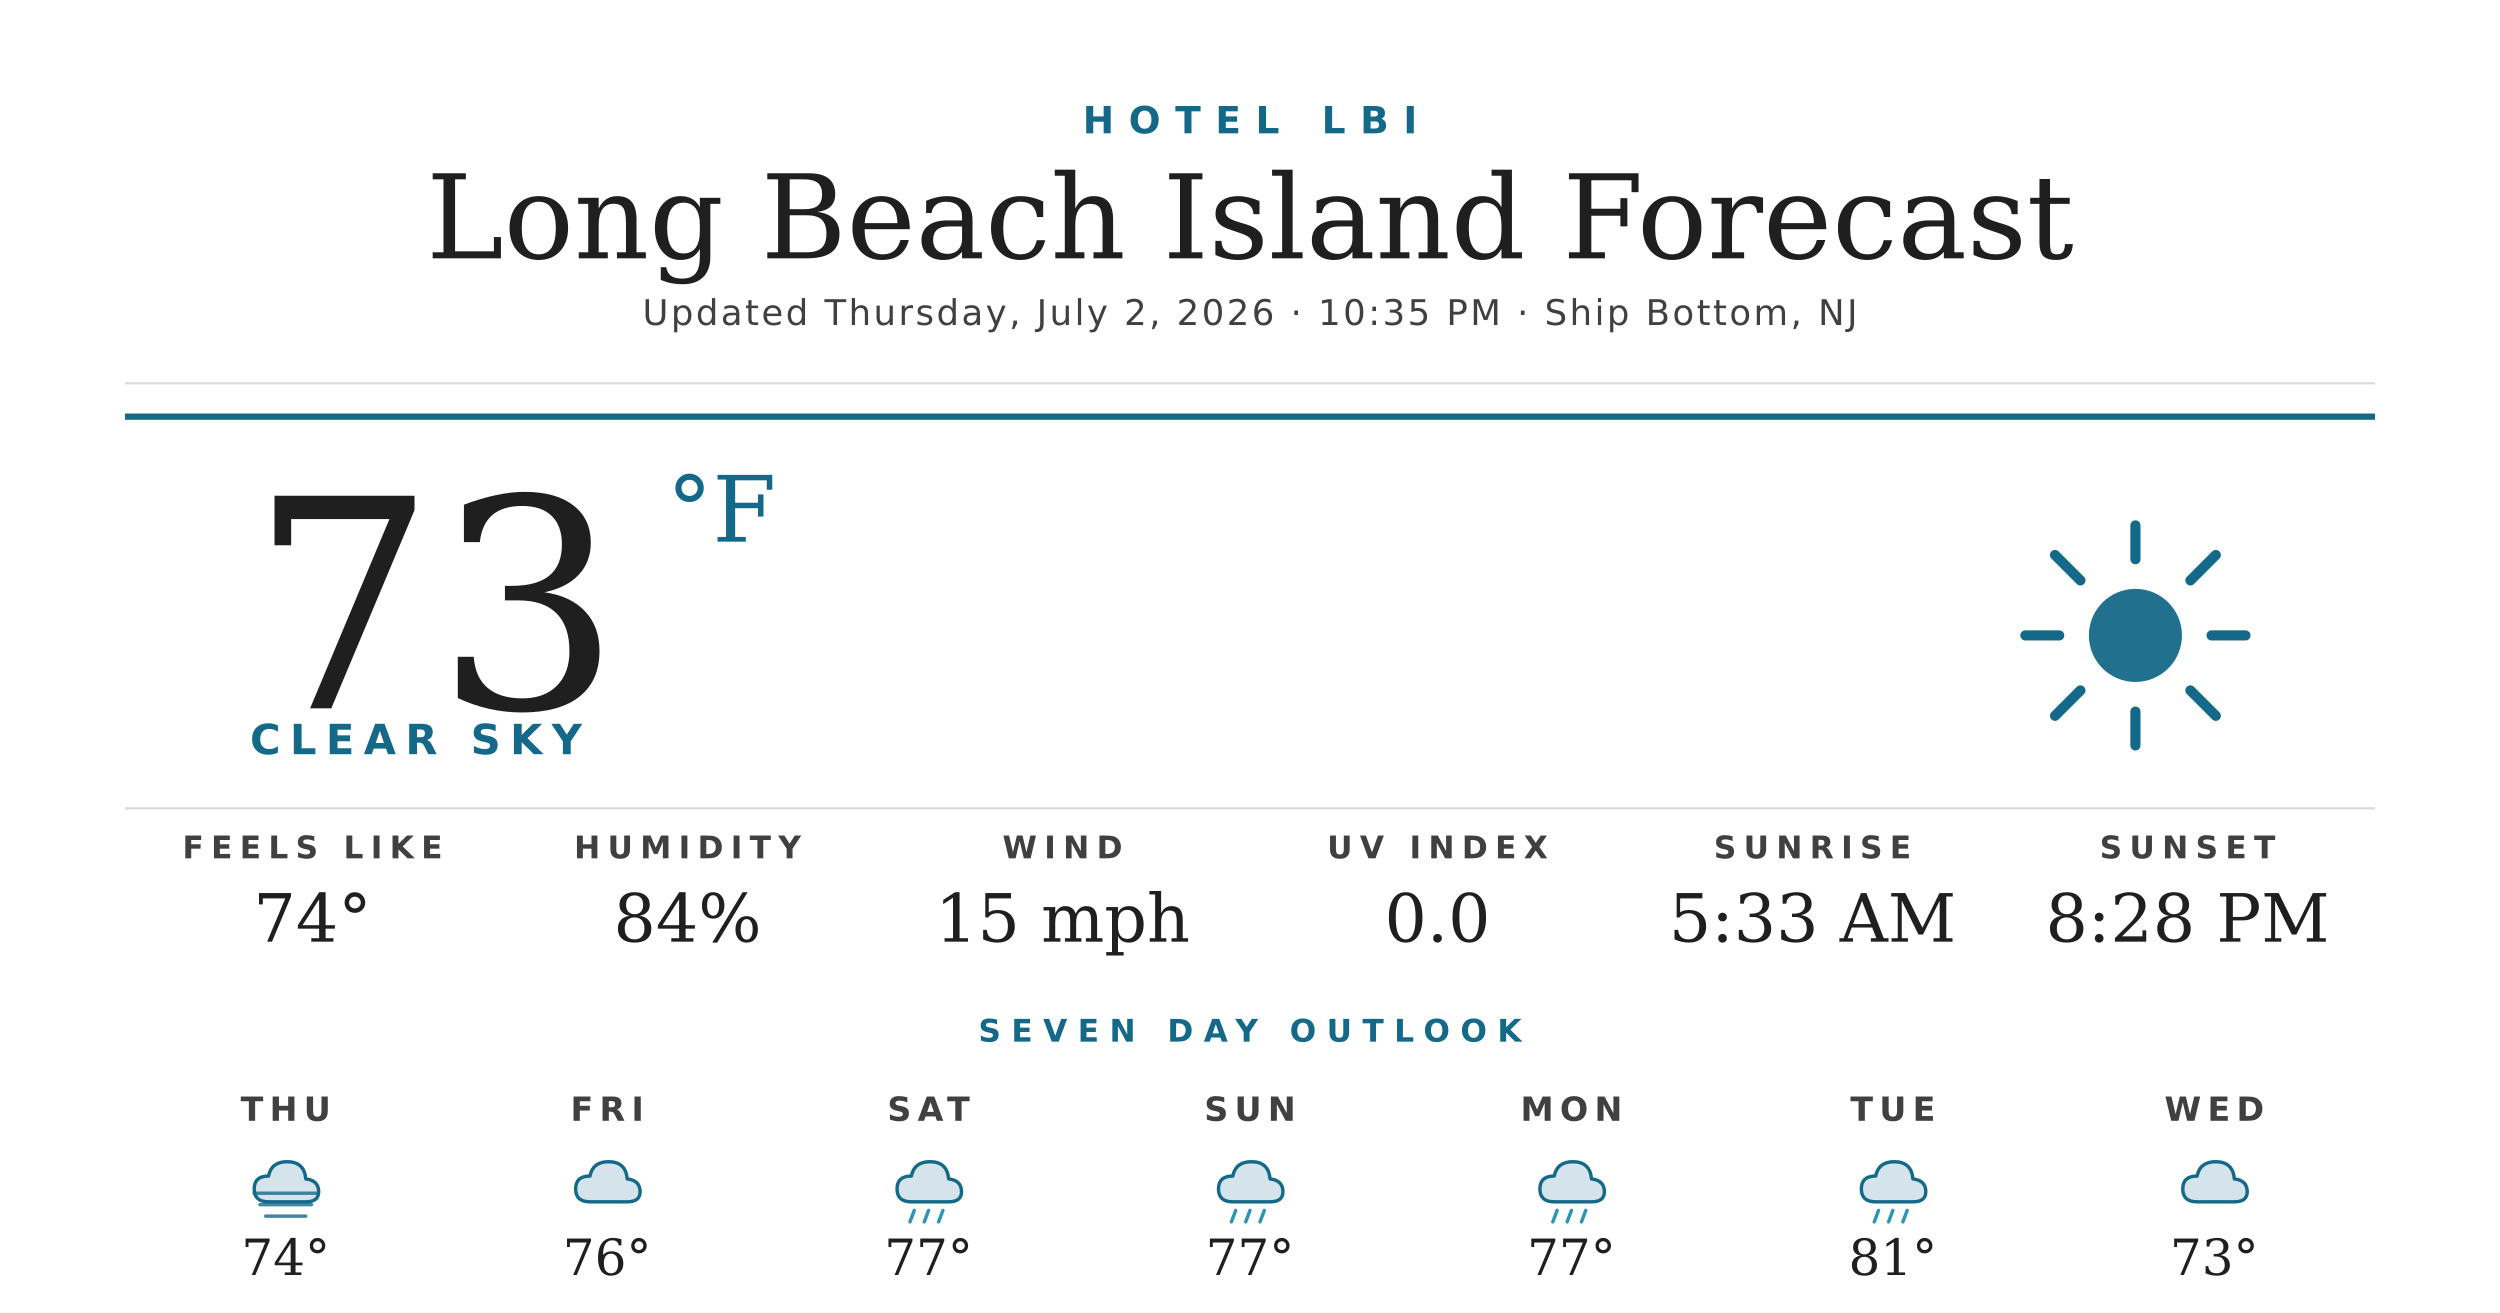
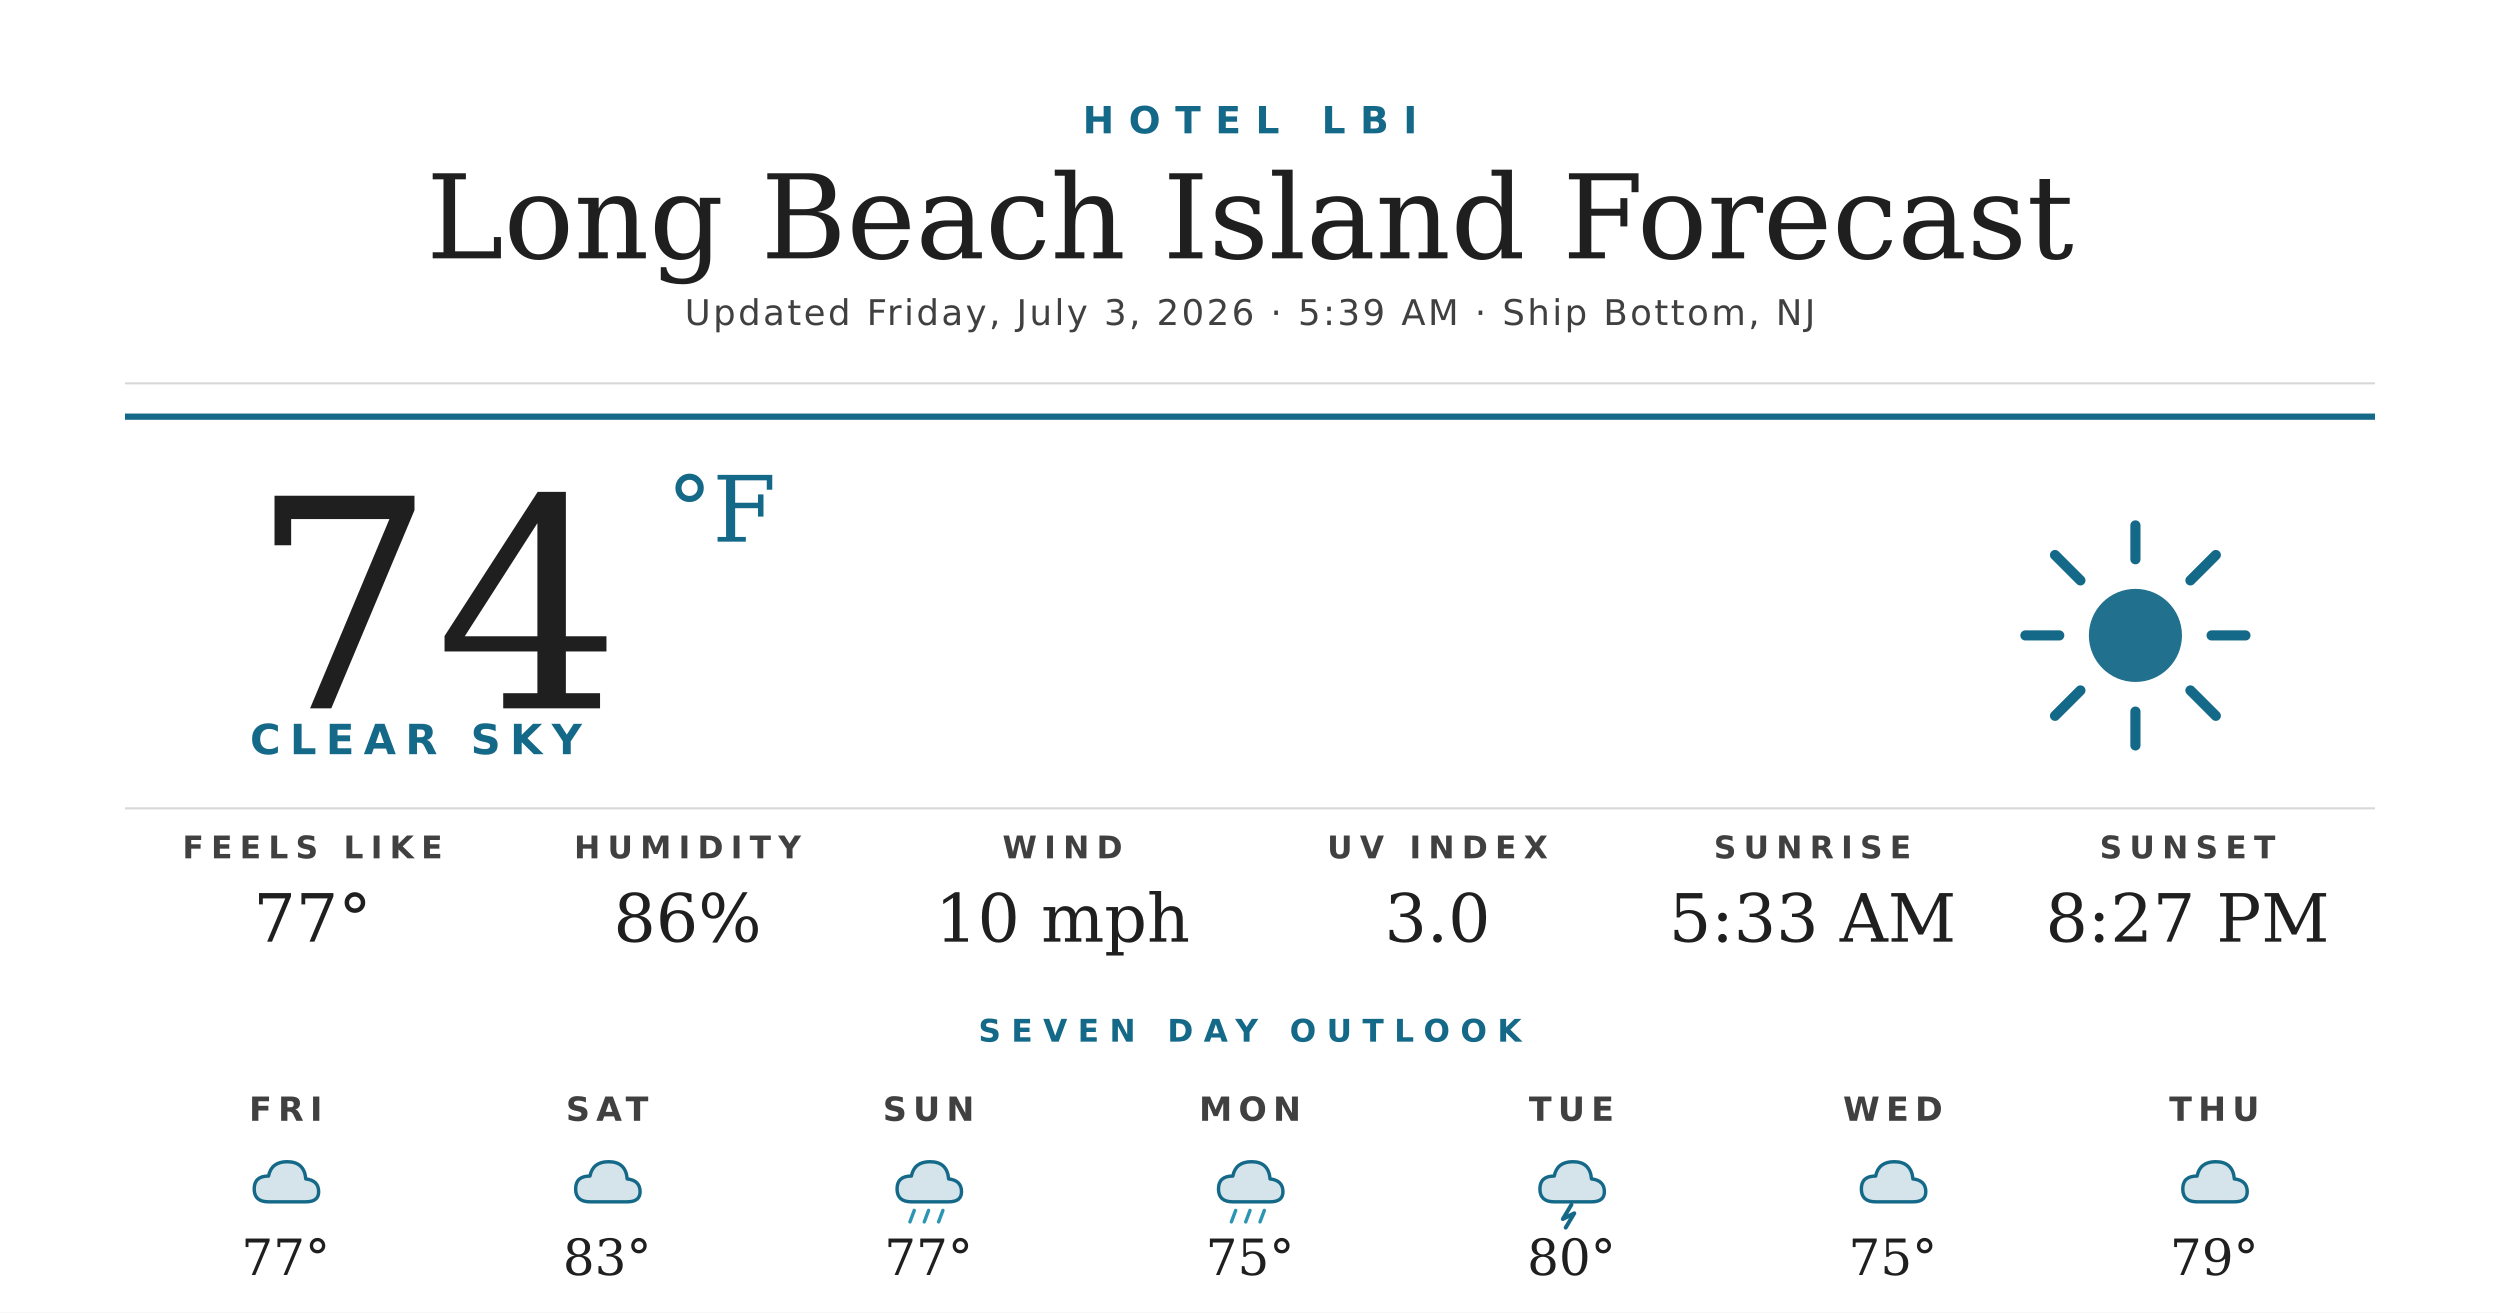
<svg xmlns="http://www.w3.org/2000/svg" width="1200" height="630" viewBox="0 0 1200 630">
  <rect width="1200" height="630" fill="#ffffff" />
  <text x="600" y="64" text-anchor="middle" font-family="'Montserrat Bold', 'Montserrat', 'DejaVu Sans', Helvetica, Arial, sans-serif" font-size="18" font-weight="700" fill="#156988" letter-spacing="7">HOTEL LBI</text>
  <text x="600" y="124" text-anchor="middle" font-family="'Prata', 'DejaVu Serif', Georgia, serif" font-size="56" fill="#1f1f1f">Long Beach Island Forecast</text>
-   <text x="600" y="156" text-anchor="middle" font-family="'Montserrat', 'DejaVu Sans', Helvetica, Arial, sans-serif" font-size="17" font-weight="500" fill="#404040" letter-spacing="1.2">Updated Thursday, July 2, 2026 · 10:35 PM · Ship Bottom, NJ</text>
+   <text x="600" y="156" text-anchor="middle" font-family="'Montserrat', 'DejaVu Sans', Helvetica, Arial, sans-serif" font-size="17" font-weight="500" fill="#404040" letter-spacing="1.2">Updated Friday, July 3, 2026 · 5:39 AM · Ship Bottom, NJ</text>
  <line x1="60" y1="184" x2="1140" y2="184" stroke="#d8d8d8" stroke-width="1" />
  <line x1="60" y1="200" x2="1140" y2="200" stroke="#156988" stroke-width="3" />
-   <text x="120" y="340" font-family="'Prata', 'DejaVu Serif', Georgia, serif" font-size="140" fill="#1f1f1f">73</text>
+   <text x="120" y="340" font-family="'Prata', 'DejaVu Serif', Georgia, serif" font-size="140" fill="#1f1f1f">74</text>
  <text x="320" y="260" font-family="'Prata', 'DejaVu Serif', Georgia, serif" font-size="44" fill="#156988">°F</text>
  <text x="120" y="362" font-family="'Montserrat Bold', 'Montserrat', 'DejaVu Sans', Helvetica, Arial, sans-serif" font-size="20" font-weight="700" fill="#156988" letter-spacing="4.5">CLEAR SKY</text>
  <g transform="translate(960,240) scale(2.03125)">
    <circle cx="32" cy="32" r="11" fill="#156988" opacity="0.95" />
    <g stroke="#156988" stroke-width="2.4" stroke-linecap="round">
      <line x1="32" y1="6" x2="32" y2="14" />
      <line x1="32" y1="50" x2="32" y2="58" />
      <line x1="6" y1="32" x2="14" y2="32" />
      <line x1="50" y1="32" x2="58" y2="32" />
      <line x1="13" y1="13" x2="19" y2="19" />
      <line x1="45" y1="45" x2="51" y2="51" />
      <line x1="13" y1="51" x2="19" y2="45" />
      <line x1="45" y1="19" x2="51" y2="13" />
    </g>
  </g>
  <line x1="60" y1="388" x2="1140" y2="388" stroke="#d8d8d8" stroke-width="1" />
  <text x="150" y="412" text-anchor="middle" font-family="'Montserrat Bold', 'Montserrat', 'DejaVu Sans', Helvetica, Arial, sans-serif" font-size="15" font-weight="700" fill="#404040" letter-spacing="3.5">FEELS LIKE</text>
-   <text x="150" y="452" text-anchor="middle" font-family="'Prata', 'DejaVu Serif', Georgia, serif" font-size="32" fill="#1f1f1f">74°</text>
+   <text x="150" y="452" text-anchor="middle" font-family="'Prata', 'DejaVu Serif', Georgia, serif" font-size="32" fill="#1f1f1f">77°</text>
  <text x="330" y="412" text-anchor="middle" font-family="'Montserrat Bold', 'Montserrat', 'DejaVu Sans', Helvetica, Arial, sans-serif" font-size="15" font-weight="700" fill="#404040" letter-spacing="3.5">HUMIDITY</text>
-   <text x="330" y="452" text-anchor="middle" font-family="'Prata', 'DejaVu Serif', Georgia, serif" font-size="32" fill="#1f1f1f">84%</text>
+   <text x="330" y="452" text-anchor="middle" font-family="'Prata', 'DejaVu Serif', Georgia, serif" font-size="32" fill="#1f1f1f">86%</text>
  <text x="510" y="412" text-anchor="middle" font-family="'Montserrat Bold', 'Montserrat', 'DejaVu Sans', Helvetica, Arial, sans-serif" font-size="15" font-weight="700" fill="#404040" letter-spacing="3.5">WIND</text>
-   <text x="510" y="452" text-anchor="middle" font-family="'Prata', 'DejaVu Serif', Georgia, serif" font-size="32" fill="#1f1f1f">15 mph</text>
+   <text x="510" y="452" text-anchor="middle" font-family="'Prata', 'DejaVu Serif', Georgia, serif" font-size="32" fill="#1f1f1f">10 mph</text>
  <text x="690" y="412" text-anchor="middle" font-family="'Montserrat Bold', 'Montserrat', 'DejaVu Sans', Helvetica, Arial, sans-serif" font-size="15" font-weight="700" fill="#404040" letter-spacing="3.5">UV INDEX</text>
-   <text x="690" y="452" text-anchor="middle" font-family="'Prata', 'DejaVu Serif', Georgia, serif" font-size="32" fill="#1f1f1f">0.0</text>
+   <text x="690" y="452" text-anchor="middle" font-family="'Prata', 'DejaVu Serif', Georgia, serif" font-size="32" fill="#1f1f1f">3.0</text>
  <text x="870" y="412" text-anchor="middle" font-family="'Montserrat Bold', 'Montserrat', 'DejaVu Sans', Helvetica, Arial, sans-serif" font-size="15" font-weight="700" fill="#404040" letter-spacing="3.5">SUNRISE</text>
  <text x="870" y="452" text-anchor="middle" font-family="'Prata', 'DejaVu Serif', Georgia, serif" font-size="32" fill="#1f1f1f">5:33 AM</text>
  <text x="1050" y="412" text-anchor="middle" font-family="'Montserrat Bold', 'Montserrat', 'DejaVu Sans', Helvetica, Arial, sans-serif" font-size="15" font-weight="700" fill="#404040" letter-spacing="3.5">SUNSET</text>
-   <text x="1050" y="452" text-anchor="middle" font-family="'Prata', 'DejaVu Serif', Georgia, serif" font-size="32" fill="#1f1f1f">8:28 PM</text>
+   <text x="1050" y="452" text-anchor="middle" font-family="'Prata', 'DejaVu Serif', Georgia, serif" font-size="32" fill="#1f1f1f">8:27 PM</text>
  <text x="600" y="500" text-anchor="middle" font-family="'Montserrat Bold', 'Montserrat', 'DejaVu Sans', Helvetica, Arial, sans-serif" font-size="15" font-weight="700" fill="#156988" letter-spacing="5">SEVEN DAY OUTLOOK</text>
-   <text x="137.143" y="538" text-anchor="middle" font-family="'Montserrat Bold', 'Montserrat', 'DejaVu Sans', Helvetica, Arial, sans-serif" font-size="16" font-weight="700" fill="#404040" letter-spacing="3">THU</text>
+   <text x="137.143" y="538" text-anchor="middle" font-family="'Montserrat Bold', 'Montserrat', 'DejaVu Sans', Helvetica, Arial, sans-serif" font-size="16" font-weight="700" fill="#404040" letter-spacing="3">FRI</text>
  <g transform="translate(115.1429,548) scale(0.6875)">
    <path d="M20 42 Q10 42 10 33 Q10 24 20 24 Q22 14 33 14 Q45 14 46 26 Q55 27 55 35 Q55 42 46 42 Z" fill="#156988" opacity="0.18" />
    <path d="M20 42 Q10 42 10 33 Q10 24 20 24 Q22 14 33 14 Q45 14 46 26 Q55 27 55 35 Q55 42 46 42 Z" fill="none" stroke="#156988" stroke-width="2.4" stroke-linejoin="round" />
-     <g stroke="#156988" stroke-width="2.4" stroke-linecap="round" opacity="0.8">
-       <line x1="10" y1="36" x2="54" y2="36" />
-       <line x1="14" y1="44" x2="50" y2="44" />
-       <line x1="18" y1="52" x2="46" y2="52" />
-     </g>
  </g>
-   <text x="137.143" y="612" text-anchor="middle" font-family="'Prata', 'DejaVu Serif', Georgia, serif" font-size="24" fill="#1f1f1f">74°</text>
-   <text x="291.429" y="538" text-anchor="middle" font-family="'Montserrat Bold', 'Montserrat', 'DejaVu Sans', Helvetica, Arial, sans-serif" font-size="16" font-weight="700" fill="#404040" letter-spacing="3">FRI</text>
+   <text x="137.143" y="612" text-anchor="middle" font-family="'Prata', 'DejaVu Serif', Georgia, serif" font-size="24" fill="#1f1f1f">77°</text>
+   <text x="291.429" y="538" text-anchor="middle" font-family="'Montserrat Bold', 'Montserrat', 'DejaVu Sans', Helvetica, Arial, sans-serif" font-size="16" font-weight="700" fill="#404040" letter-spacing="3">SAT</text>
  <g transform="translate(269.4286,548) scale(0.6875)">
    <path d="M20 42 Q10 42 10 33 Q10 24 20 24 Q22 14 33 14 Q45 14 46 26 Q55 27 55 35 Q55 42 46 42 Z" fill="#156988" opacity="0.18" />
    <path d="M20 42 Q10 42 10 33 Q10 24 20 24 Q22 14 33 14 Q45 14 46 26 Q55 27 55 35 Q55 42 46 42 Z" fill="none" stroke="#156988" stroke-width="2.4" stroke-linejoin="round" />
  </g>
-   <text x="291.429" y="612" text-anchor="middle" font-family="'Prata', 'DejaVu Serif', Georgia, serif" font-size="24" fill="#1f1f1f">76°</text>
-   <text x="445.714" y="538" text-anchor="middle" font-family="'Montserrat Bold', 'Montserrat', 'DejaVu Sans', Helvetica, Arial, sans-serif" font-size="16" font-weight="700" fill="#404040" letter-spacing="3">SAT</text>
+   <text x="291.429" y="612" text-anchor="middle" font-family="'Prata', 'DejaVu Serif', Georgia, serif" font-size="24" fill="#1f1f1f">83°</text>
+   <text x="445.714" y="538" text-anchor="middle" font-family="'Montserrat Bold', 'Montserrat', 'DejaVu Sans', Helvetica, Arial, sans-serif" font-size="16" font-weight="700" fill="#404040" letter-spacing="3">SUN</text>
  <g transform="translate(423.7143,548) scale(0.6875)">
    <path d="M20 42 Q10 42 10 33 Q10 24 20 24 Q22 14 33 14 Q45 14 46 26 Q55 27 55 35 Q55 42 46 42 Z" fill="#156988" opacity="0.18" />
    <path d="M20 42 Q10 42 10 33 Q10 24 20 24 Q22 14 33 14 Q45 14 46 26 Q55 27 55 35 Q55 42 46 42 Z" fill="none" stroke="#156988" stroke-width="2.4" stroke-linejoin="round" />
    <g stroke="#2C95B3" stroke-width="2.4" stroke-linecap="round">
      <line x1="22" y1="48" x2="19" y2="56" />
      <line x1="32" y1="48" x2="29" y2="56" />
      <line x1="42" y1="48" x2="39" y2="56" />
    </g>
  </g>
  <text x="445.714" y="612" text-anchor="middle" font-family="'Prata', 'DejaVu Serif', Georgia, serif" font-size="24" fill="#1f1f1f">77°</text>
-   <text x="600" y="538" text-anchor="middle" font-family="'Montserrat Bold', 'Montserrat', 'DejaVu Sans', Helvetica, Arial, sans-serif" font-size="16" font-weight="700" fill="#404040" letter-spacing="3">SUN</text>
+   <text x="600" y="538" text-anchor="middle" font-family="'Montserrat Bold', 'Montserrat', 'DejaVu Sans', Helvetica, Arial, sans-serif" font-size="16" font-weight="700" fill="#404040" letter-spacing="3">MON</text>
  <g transform="translate(578,548) scale(0.6875)">
    <path d="M20 42 Q10 42 10 33 Q10 24 20 24 Q22 14 33 14 Q45 14 46 26 Q55 27 55 35 Q55 42 46 42 Z" fill="#156988" opacity="0.18" />
    <path d="M20 42 Q10 42 10 33 Q10 24 20 24 Q22 14 33 14 Q45 14 46 26 Q55 27 55 35 Q55 42 46 42 Z" fill="none" stroke="#156988" stroke-width="2.4" stroke-linejoin="round" />
    <g stroke="#2C95B3" stroke-width="2.4" stroke-linecap="round">
      <line x1="22" y1="48" x2="19" y2="56" />
      <line x1="32" y1="48" x2="29" y2="56" />
      <line x1="42" y1="48" x2="39" y2="56" />
    </g>
  </g>
-   <text x="600" y="612" text-anchor="middle" font-family="'Prata', 'DejaVu Serif', Georgia, serif" font-size="24" fill="#1f1f1f">77°</text>
-   <text x="754.286" y="538" text-anchor="middle" font-family="'Montserrat Bold', 'Montserrat', 'DejaVu Sans', Helvetica, Arial, sans-serif" font-size="16" font-weight="700" fill="#404040" letter-spacing="3">MON</text>
+   <text x="600" y="612" text-anchor="middle" font-family="'Prata', 'DejaVu Serif', Georgia, serif" font-size="24" fill="#1f1f1f">75°</text>
+   <text x="754.286" y="538" text-anchor="middle" font-family="'Montserrat Bold', 'Montserrat', 'DejaVu Sans', Helvetica, Arial, sans-serif" font-size="16" font-weight="700" fill="#404040" letter-spacing="3">TUE</text>
  <g transform="translate(732.2857,548) scale(0.6875)">
    <path d="M20 42 Q10 42 10 33 Q10 24 20 24 Q22 14 33 14 Q45 14 46 26 Q55 27 55 35 Q55 42 46 42 Z" fill="#156988" opacity="0.18" />
    <path d="M20 42 Q10 42 10 33 Q10 24 20 24 Q22 14 33 14 Q45 14 46 26 Q55 27 55 35 Q55 42 46 42 Z" fill="none" stroke="#156988" stroke-width="2.4" stroke-linejoin="round" />
-     <g stroke="#2C95B3" stroke-width="2.4" stroke-linecap="round">
-       <line x1="22" y1="48" x2="19" y2="56" />
-       <line x1="32" y1="48" x2="29" y2="56" />
-       <line x1="42" y1="48" x2="39" y2="56" />
-     </g>
+     <path d="M32 44 L26 54 L34 50 L28 60" stroke="#156988" stroke-width="2.8" fill="none" stroke-linecap="round" stroke-linejoin="round" />
  </g>
-   <text x="754.286" y="612" text-anchor="middle" font-family="'Prata', 'DejaVu Serif', Georgia, serif" font-size="24" fill="#1f1f1f">77°</text>
-   <text x="908.571" y="538" text-anchor="middle" font-family="'Montserrat Bold', 'Montserrat', 'DejaVu Sans', Helvetica, Arial, sans-serif" font-size="16" font-weight="700" fill="#404040" letter-spacing="3">TUE</text>
+   <text x="754.286" y="612" text-anchor="middle" font-family="'Prata', 'DejaVu Serif', Georgia, serif" font-size="24" fill="#1f1f1f">80°</text>
+   <text x="908.571" y="538" text-anchor="middle" font-family="'Montserrat Bold', 'Montserrat', 'DejaVu Sans', Helvetica, Arial, sans-serif" font-size="16" font-weight="700" fill="#404040" letter-spacing="3">WED</text>
  <g transform="translate(886.5714,548) scale(0.6875)">
    <path d="M20 42 Q10 42 10 33 Q10 24 20 24 Q22 14 33 14 Q45 14 46 26 Q55 27 55 35 Q55 42 46 42 Z" fill="#156988" opacity="0.18" />
    <path d="M20 42 Q10 42 10 33 Q10 24 20 24 Q22 14 33 14 Q45 14 46 26 Q55 27 55 35 Q55 42 46 42 Z" fill="none" stroke="#156988" stroke-width="2.4" stroke-linejoin="round" />
-     <g stroke="#2C95B3" stroke-width="2.4" stroke-linecap="round">
-       <line x1="22" y1="48" x2="19" y2="56" />
-       <line x1="32" y1="48" x2="29" y2="56" />
-       <line x1="42" y1="48" x2="39" y2="56" />
-     </g>
  </g>
-   <text x="908.571" y="612" text-anchor="middle" font-family="'Prata', 'DejaVu Serif', Georgia, serif" font-size="24" fill="#1f1f1f">81°</text>
-   <text x="1062.857" y="538" text-anchor="middle" font-family="'Montserrat Bold', 'Montserrat', 'DejaVu Sans', Helvetica, Arial, sans-serif" font-size="16" font-weight="700" fill="#404040" letter-spacing="3">WED</text>
+   <text x="908.571" y="612" text-anchor="middle" font-family="'Prata', 'DejaVu Serif', Georgia, serif" font-size="24" fill="#1f1f1f">75°</text>
+   <text x="1062.857" y="538" text-anchor="middle" font-family="'Montserrat Bold', 'Montserrat', 'DejaVu Sans', Helvetica, Arial, sans-serif" font-size="16" font-weight="700" fill="#404040" letter-spacing="3">THU</text>
  <g transform="translate(1040.857,548) scale(0.6875)">
    <path d="M20 42 Q10 42 10 33 Q10 24 20 24 Q22 14 33 14 Q45 14 46 26 Q55 27 55 35 Q55 42 46 42 Z" fill="#156988" opacity="0.18" />
    <path d="M20 42 Q10 42 10 33 Q10 24 20 24 Q22 14 33 14 Q45 14 46 26 Q55 27 55 35 Q55 42 46 42 Z" fill="none" stroke="#156988" stroke-width="2.4" stroke-linejoin="round" />
  </g>
-   <text x="1062.857" y="612" text-anchor="middle" font-family="'Prata', 'DejaVu Serif', Georgia, serif" font-size="24" fill="#1f1f1f">73°</text>
+   <text x="1062.857" y="612" text-anchor="middle" font-family="'Prata', 'DejaVu Serif', Georgia, serif" font-size="24" fill="#1f1f1f">79°</text>
</svg>
